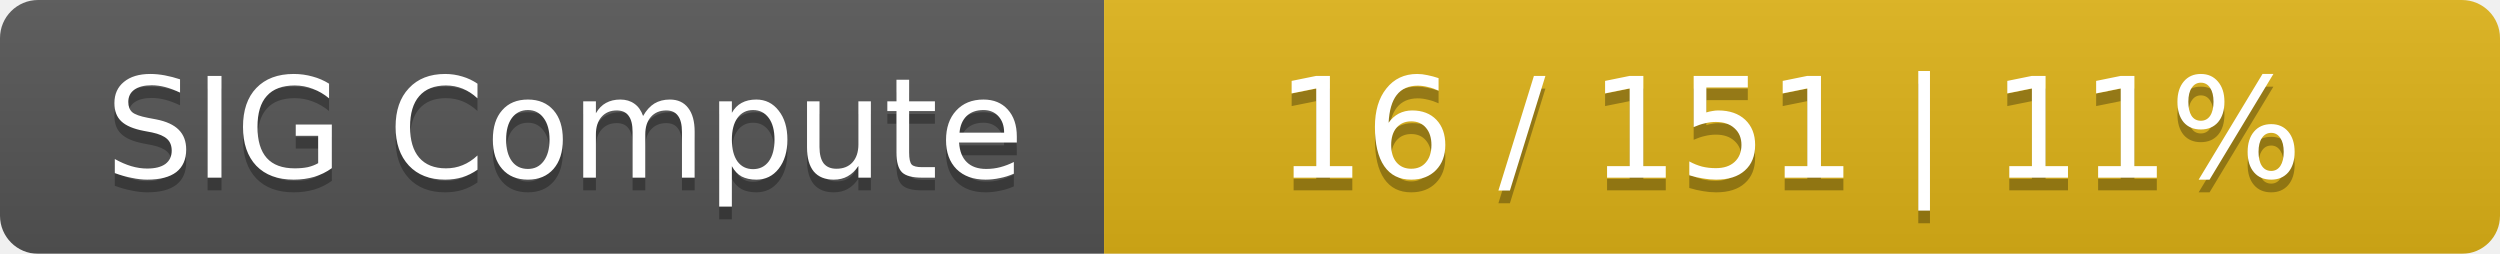
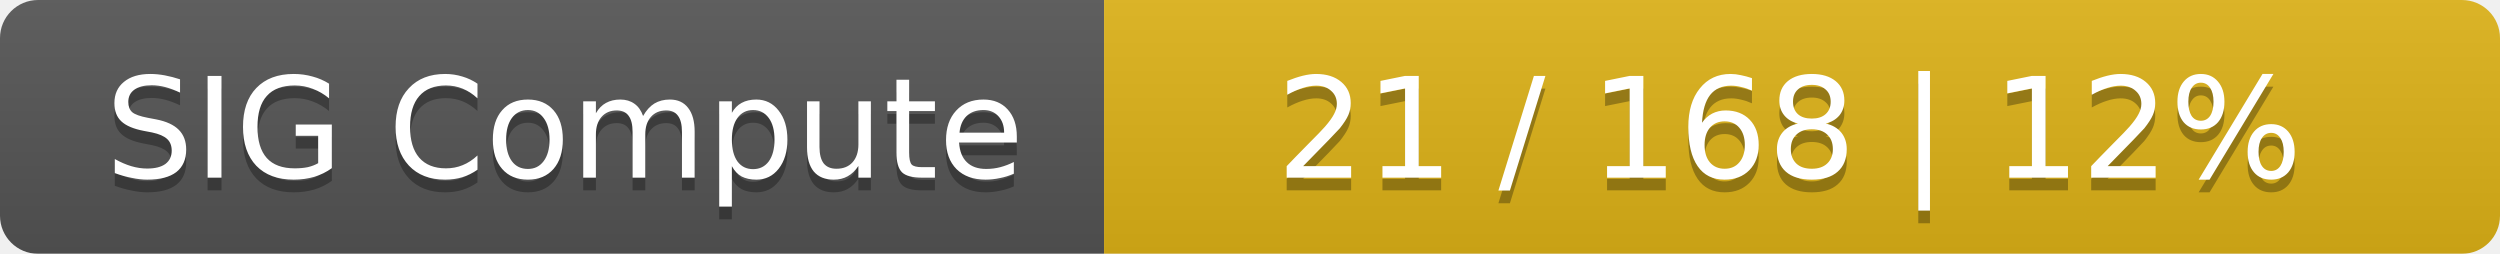
<svg xmlns="http://www.w3.org/2000/svg" width="197" height="20">
  <linearGradient id="smooth" x2="0" y2="100%">
    <stop offset="0" stop-color="#bbb" stop-opacity=".1" />
    <stop offset="1" stop-opacity=".1" />
  </linearGradient>
  <mask id="round">
    <rect width="197" height="20" rx="3" fill="#fff" />
  </mask>
  <g mask="url(#round)">
    <rect width="87" height="20" fill="#555" />
    <rect x="87" width="110" height="20" fill="#dfb317" />
    <rect width="197" height="20" fill="url(#smooth)" />
  </g>
  <g fill="#fff" text-anchor="middle" font-family="DejaVu Sans,Verdana,Geneva,sans-serif" font-size="11">
    <text x="44.5" y="15" fill="#010101" fill-opacity=".3">SIG Compute</text>
    <text x="44.5" y="14">SIG Compute</text>
-     <text x="141" y="15" fill="#010101" fill-opacity=".3">16 / 151    |    11%</text>
-     <text x="141" y="14">16 / 151    |    11%</text>
+     <text x="141" y="15" fill="#010101" fill-opacity=".3">21 / 168    |    12%</text>
+     <text x="141" y="14">21 / 168    |    12%</text>
  </g>
</svg>
